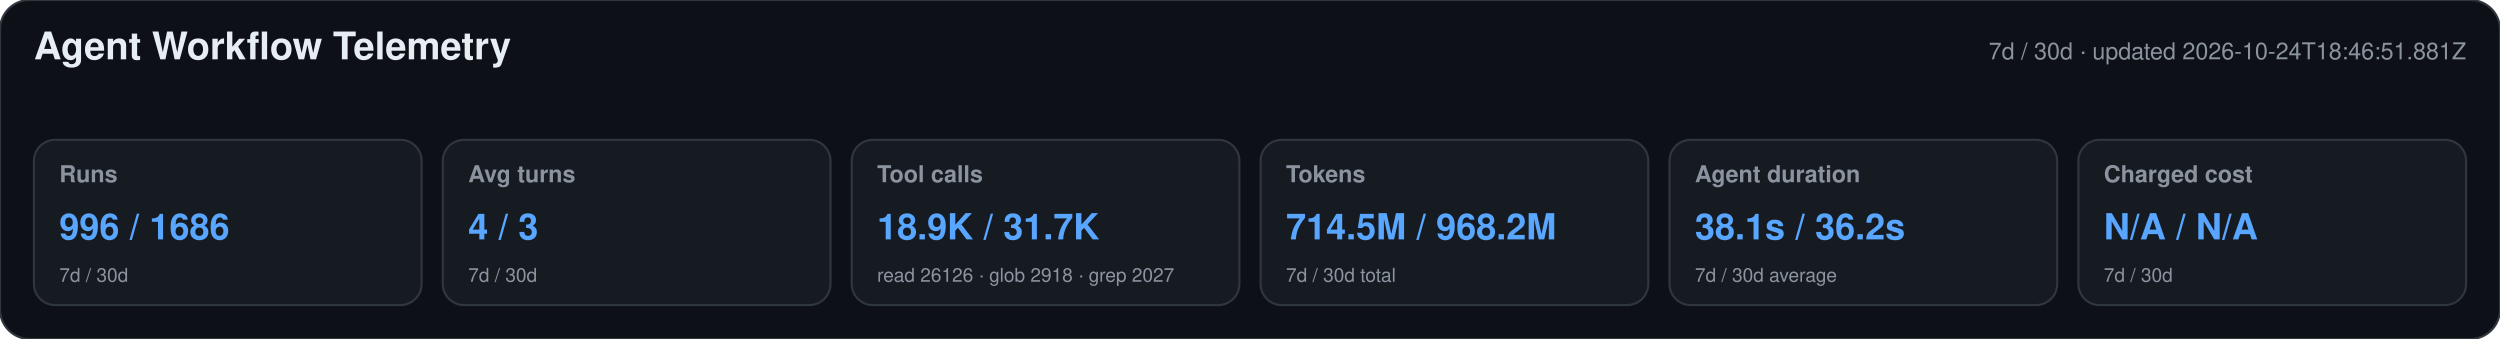
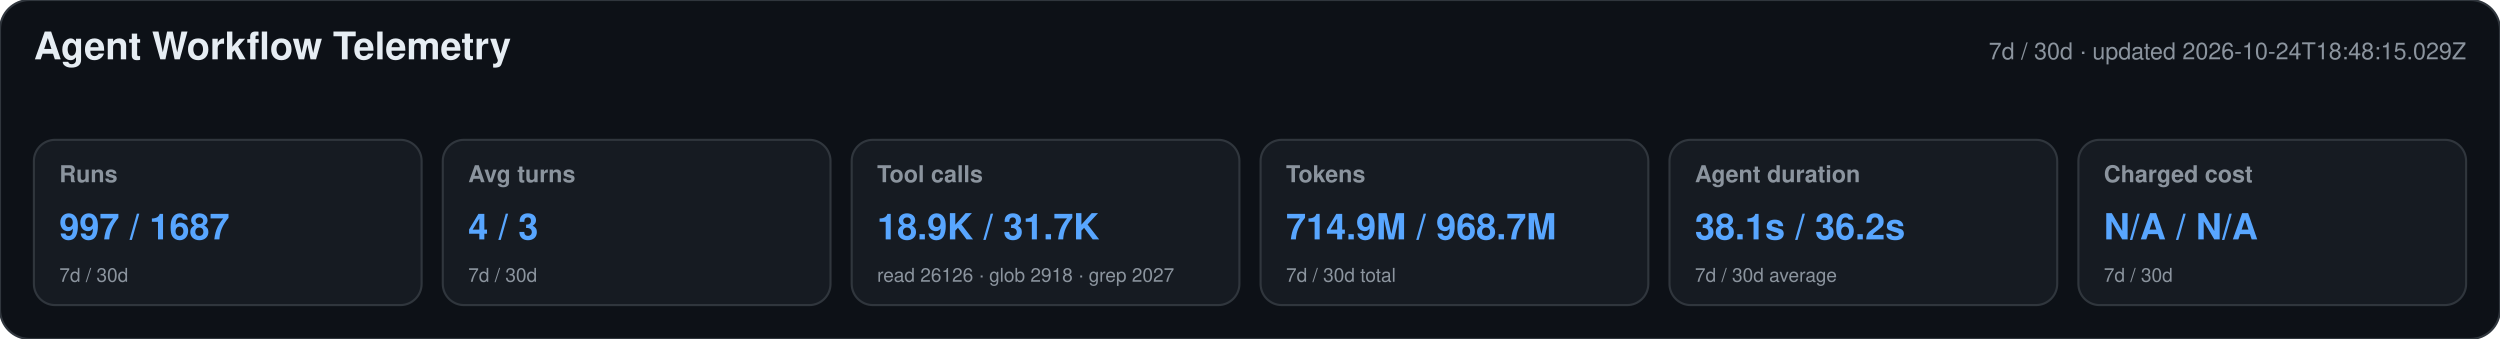
<svg xmlns="http://www.w3.org/2000/svg" width="1180" height="160" viewBox="0 0 1180 160" role="img" aria-labelledby="title desc">
  <style>text{font-family:-apple-system,BlinkMacSystemFont,"Segoe UI",Helvetica,Arial,sans-serif}.heading{font-size:18px;font-weight:650;fill:#e6edf3}.meta,.label,.secondary{fill:#8b949e}.meta,.label{font-size:11px}.label{font-weight:600}.primary{font-size:17px;font-weight:700;fill:#58a6ff}.secondary{font-size:9px}</style>
  <rect width="1180" height="160" rx="14" fill="#0d1117" stroke="#30363d" />
  <text x="16" y="28" class="heading">Agent Workflow Telemetry</text>
-   <text x="1164" y="28" text-anchor="end" class="meta">7d / 30d · updated 2026-10-24T18:46:51.881Z</text>
+   <text x="1164" y="28" text-anchor="end" class="meta">7d / 30d · updated 2026-10-24T18:48:15.029Z</text>
  <g>
    <rect x="16" y="66" width="183" height="78" rx="10" fill="#161b22" stroke="#30363d" />
    <text x="28" y="86" class="label">Runs</text>
-     <text x="28" y="113" class="primary">996 / 1686</text>
+     <text x="28" y="113" class="primary">997 / 1687</text>
    <text x="28" y="133" class="secondary">7d / 30d</text>
  </g>
  <g>
    <rect x="209" y="66" width="183" height="78" rx="10" fill="#161b22" stroke="#30363d" />
    <text x="221" y="86" class="label">Avg turns</text>
    <text x="221" y="113" class="primary">4 / 3</text>
    <text x="221" y="133" class="secondary">7d / 30d</text>
  </g>
  <g>
    <rect x="402" y="66" width="183" height="78" rx="10" fill="#161b22" stroke="#30363d" />
    <text x="414" y="86" class="label">Tool calls</text>
    <text x="414" y="113" class="primary">18.9K / 31.7K</text>
    <text x="414" y="133" class="secondary">read 26126 · glob 2918 · grep 2027</text>
  </g>
  <g>
    <rect x="595" y="66" width="183" height="78" rx="10" fill="#161b22" stroke="#30363d" />
    <text x="607" y="86" class="label">Tokens</text>
-     <text x="607" y="113" class="primary">714.5M / 968.2M</text>
+     <text x="607" y="113" class="primary">714.9M / 968.7M</text>
    <text x="607" y="133" class="secondary">7d / 30d total</text>
  </g>
  <g>
    <rect x="788" y="66" width="183" height="78" rx="10" fill="#161b22" stroke="#30363d" />
    <text x="800" y="86" class="label">Agent duration</text>
    <text x="800" y="113" class="primary">38.1s / 36.2s</text>
    <text x="800" y="133" class="secondary">7d / 30d average</text>
  </g>
  <g>
    <rect x="981" y="66" width="183" height="78" rx="10" fill="#161b22" stroke="#30363d" />
    <text x="993" y="86" class="label">Charged cost</text>
    <text x="993" y="113" class="primary">N/A / N/A</text>
    <text x="993" y="133" class="secondary">7d / 30d</text>
  </g>
</svg>
